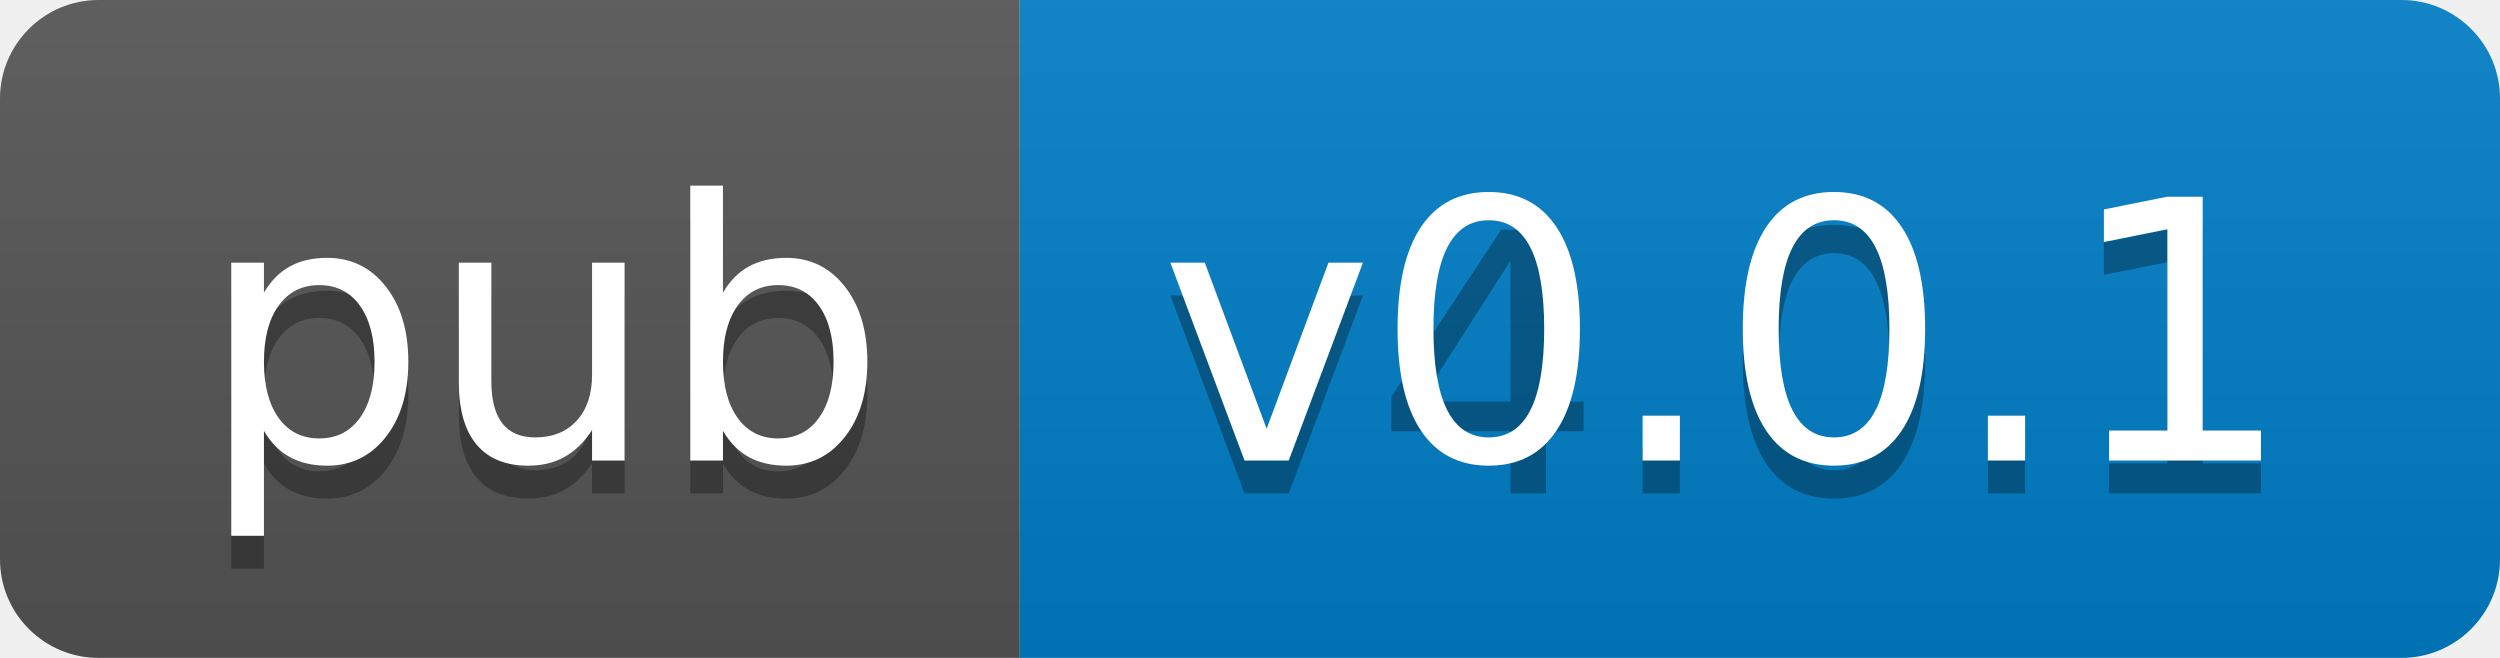
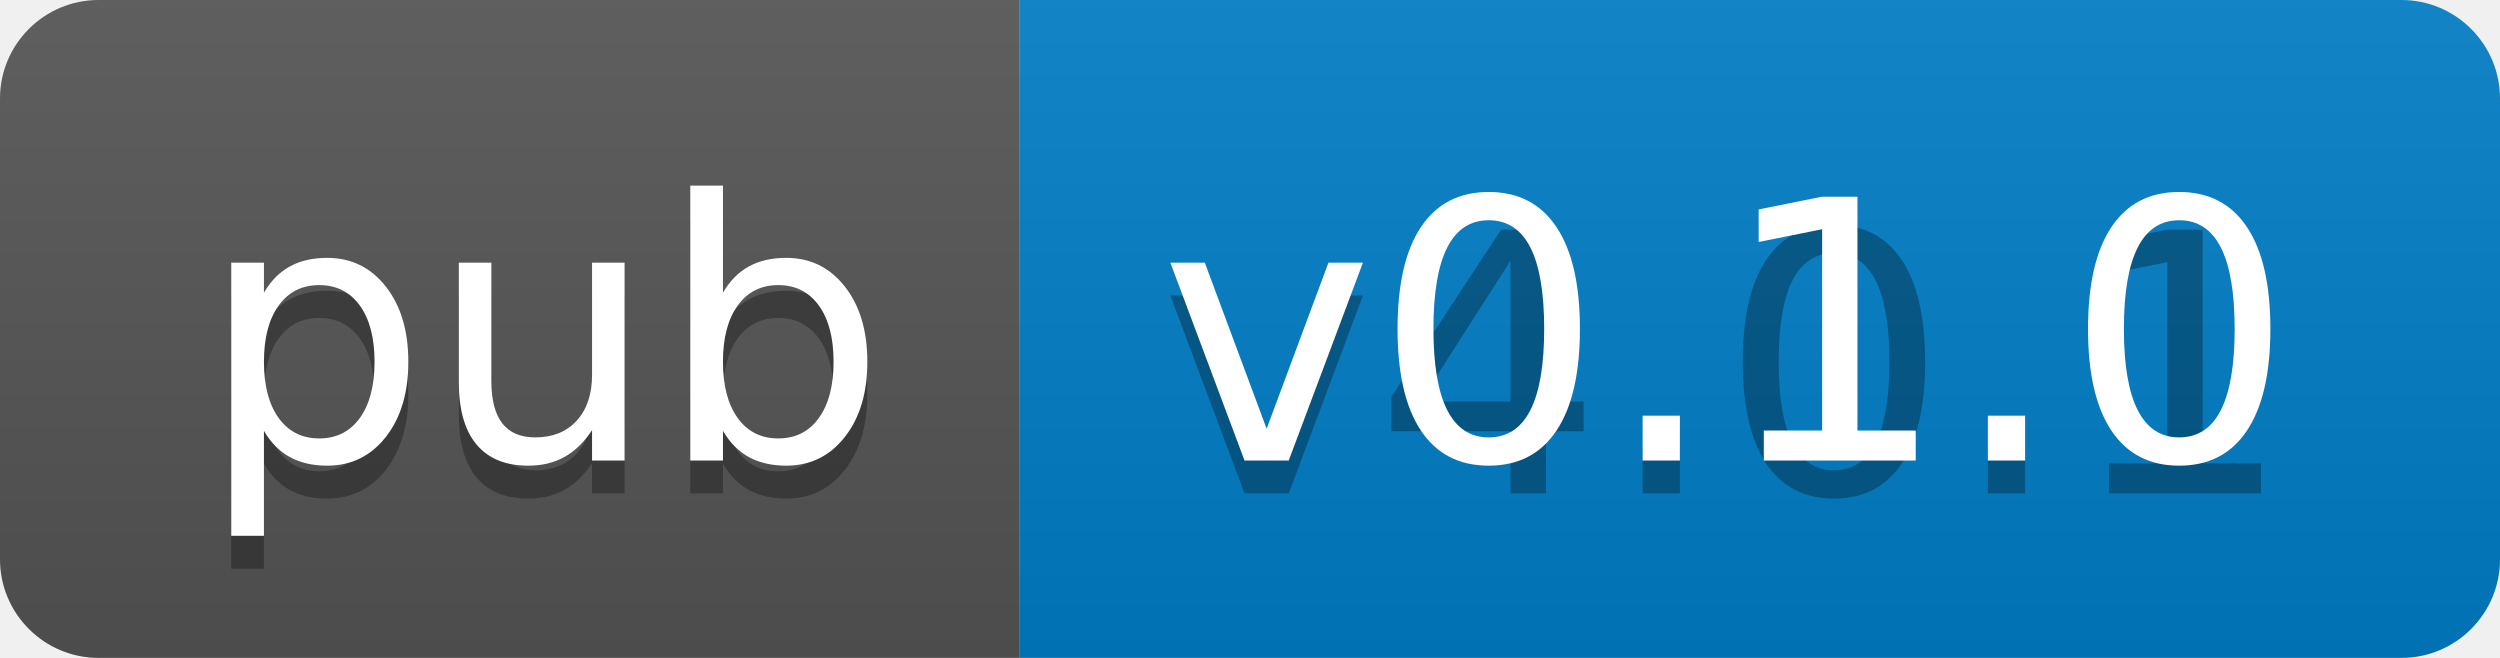
<svg xmlns="http://www.w3.org/2000/svg" width="76" height="20">
  <linearGradient id="b" x2="0" y2="100%">
    <stop offset="0" stop-color="#bbb" stop-opacity=".1" />
    <stop offset="1" stop-opacity=".1" />
  </linearGradient>
  <clipPath id="a">
    <rect width="76" height="20" rx="3" fill="#fff" />
  </clipPath>
  <g clip-path="url(#a)">
    <path fill="#555" d="M0 0h31v20H0z" />
    <path fill="#007ec6" d="M31 0h45v20H31z" />
    <path fill="url(#b)" d="M0 0h76v20H0z" />
  </g>
  <g fill="#fff" text-anchor="middle" font-family="DejaVu Sans,Verdana,Geneva,sans-serif" font-size="110">
    <text x="165" y="150" fill="#010101" fill-opacity=".3" transform="scale(.1)" textLength="210">
      pub
    </text>
    <text x="165" y="140" transform="scale(.1)" textLength="210">pub</text>
    <text x="525" y="150" fill="#010101" fill-opacity=".3" transform="scale(.1)" textLength="350">
      v4.0.1
    </text>
-     <text x="525" y="140" transform="scale(.1)" textLength="350">v0.0.1</text>
+     <text x="525" y="140" transform="scale(.1)" textLength="350">v0.1.0</text>
  </g>
</svg>
